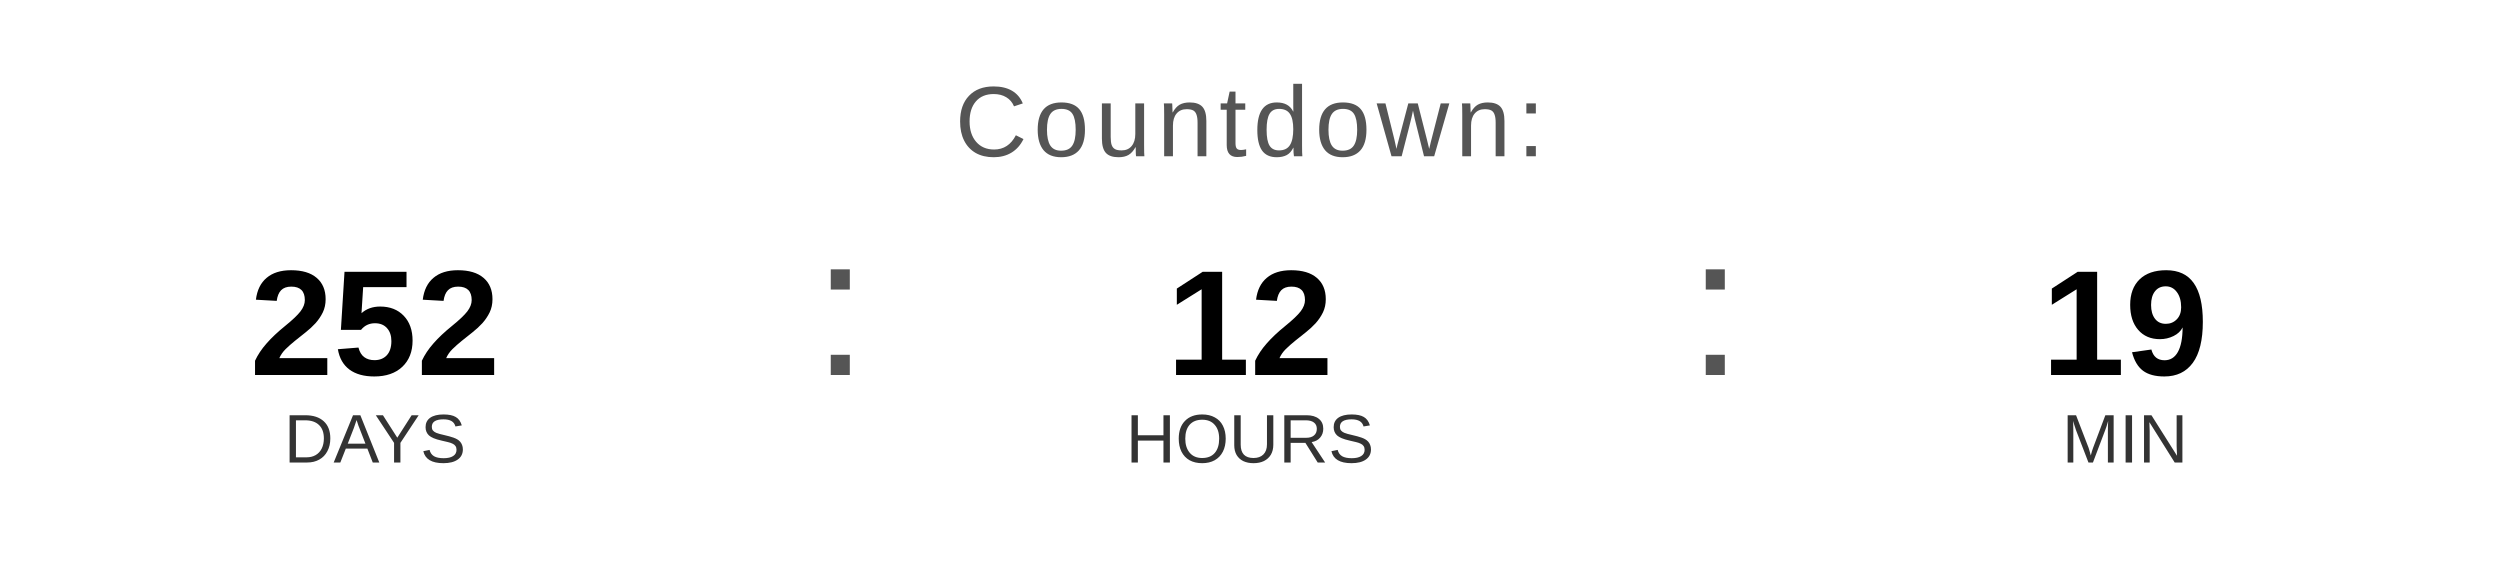
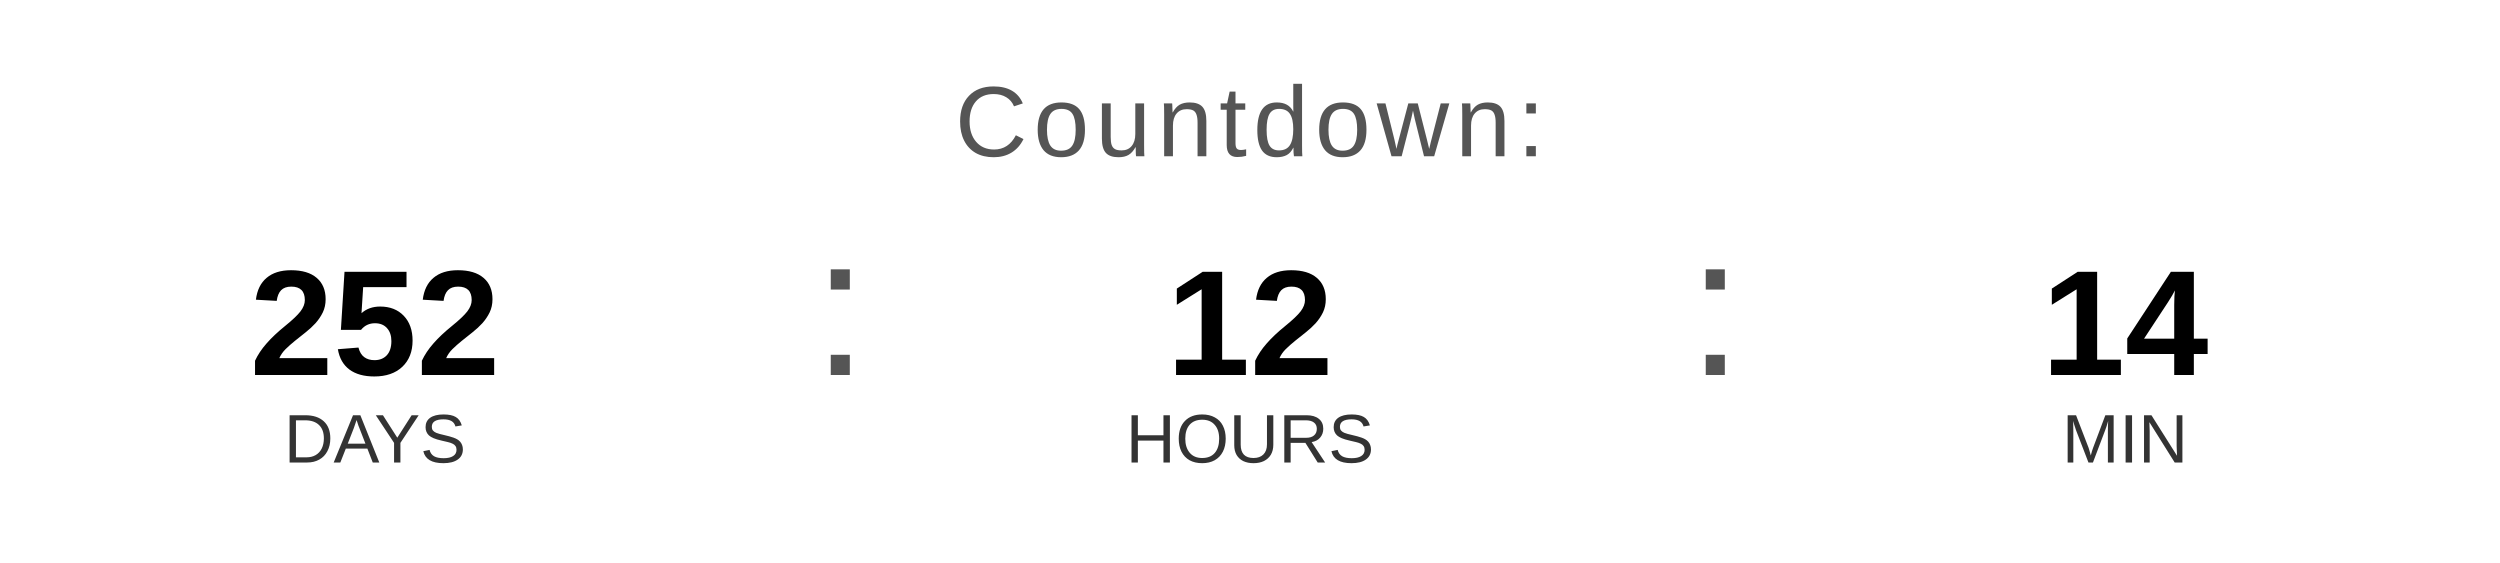
<svg xmlns="http://www.w3.org/2000/svg" width="400" height="90" viewBox="0 0 400 90">
  <text x="200" y="25" font-family="Arial, Helvetica, sans-serif" font-size="16" fill="#555555" text-anchor="middle" letter-spacing="1">
    Countdown:
  </text>
  <text x="60" y="60" font-family="Arial, Helvetica, sans-serif" font-size="24" font-weight="bold" fill="#000000" text-anchor="middle">252</text>
  <text x="60" y="74" font-family="Arial, Helvetica, sans-serif" font-size="11" fill="#333333" text-anchor="middle">DAYS</text>
  <text x="130" y="60" font-family="Arial, sans-serif" font-size="32" fill="#555555">:</text>
  <text x="200" y="60" font-family="Arial, Helvetica, sans-serif" font-size="24" font-weight="bold" fill="#000000" text-anchor="middle">12</text>
  <text x="200" y="74" font-family="Arial, Helvetica, sans-serif" font-size="11" fill="#333333" text-anchor="middle">HOURS</text>
  <text x="270" y="60" font-family="Arial, sans-serif" font-size="32" fill="#555555">:</text>
-   <text x="340" y="60" font-family="Arial, Helvetica, sans-serif" font-size="24" font-weight="bold" fill="#000000" text-anchor="middle">19</text>
+   <text x="340" y="60" font-family="Arial, Helvetica, sans-serif" font-size="24" font-weight="bold" fill="#000000" text-anchor="middle">14</text>
  <text x="340" y="74" font-family="Arial, Helvetica, sans-serif" font-size="11" fill="#333333" text-anchor="middle">MIN</text>
</svg>
